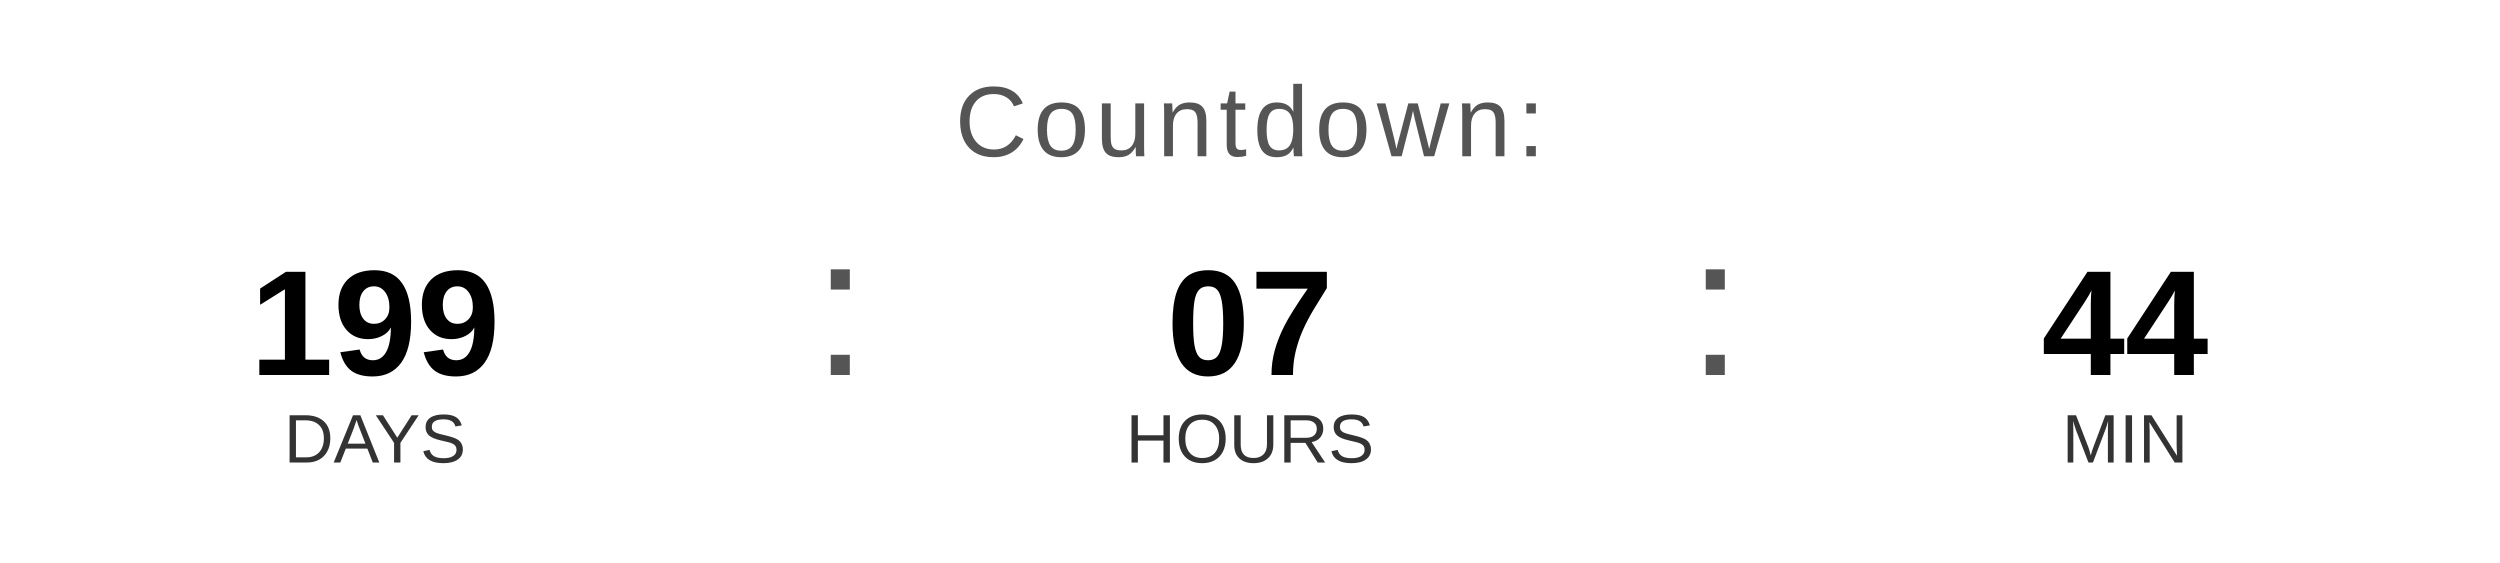
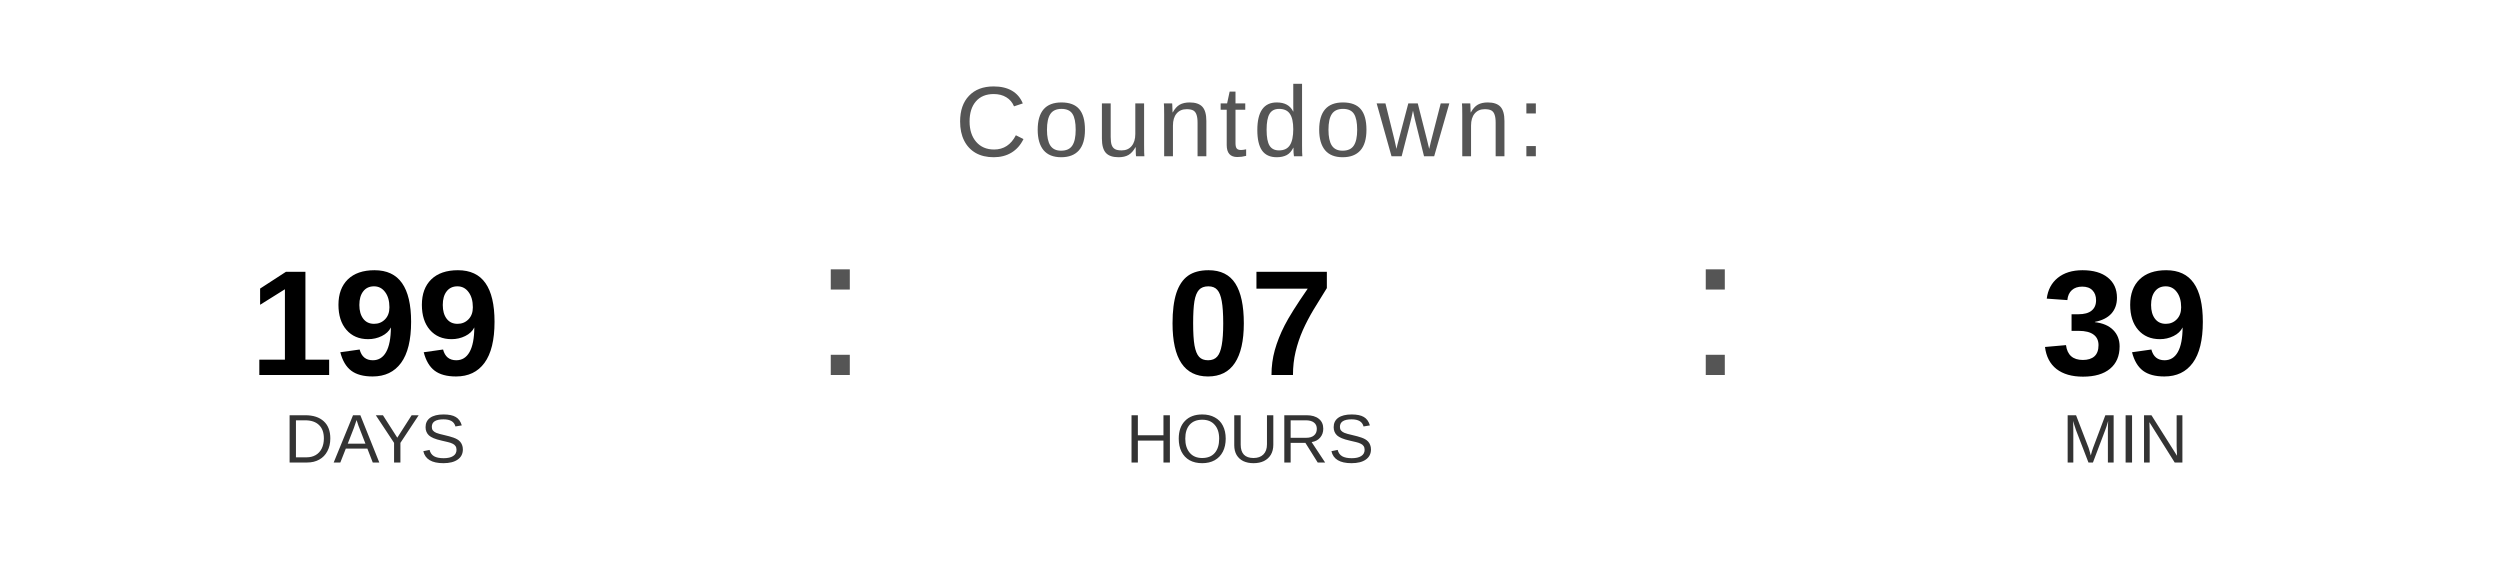
<svg xmlns="http://www.w3.org/2000/svg" width="400" height="90" viewBox="0 0 400 90">
  <text x="200" y="25" font-family="Arial, Helvetica, sans-serif" font-size="16" fill="#555555" text-anchor="middle" letter-spacing="1">
    Countdown:
  </text>
  <text x="60" y="60" font-family="Arial, Helvetica, sans-serif" font-size="24" font-weight="bold" fill="#000000" text-anchor="middle">199</text>
  <text x="60" y="74" font-family="Arial, Helvetica, sans-serif" font-size="11" fill="#333333" text-anchor="middle">DAYS</text>
  <text x="130" y="60" font-family="Arial, sans-serif" font-size="32" fill="#555555">:</text>
  <text x="200" y="60" font-family="Arial, Helvetica, sans-serif" font-size="24" font-weight="bold" fill="#000000" text-anchor="middle">07</text>
  <text x="200" y="74" font-family="Arial, Helvetica, sans-serif" font-size="11" fill="#333333" text-anchor="middle">HOURS</text>
  <text x="270" y="60" font-family="Arial, sans-serif" font-size="32" fill="#555555">:</text>
-   <text x="340" y="60" font-family="Arial, Helvetica, sans-serif" font-size="24" font-weight="bold" fill="#000000" text-anchor="middle">44</text>
+   <text x="340" y="60" font-family="Arial, Helvetica, sans-serif" font-size="24" font-weight="bold" fill="#000000" text-anchor="middle">39</text>
  <text x="340" y="74" font-family="Arial, Helvetica, sans-serif" font-size="11" fill="#333333" text-anchor="middle">MIN</text>
</svg>
